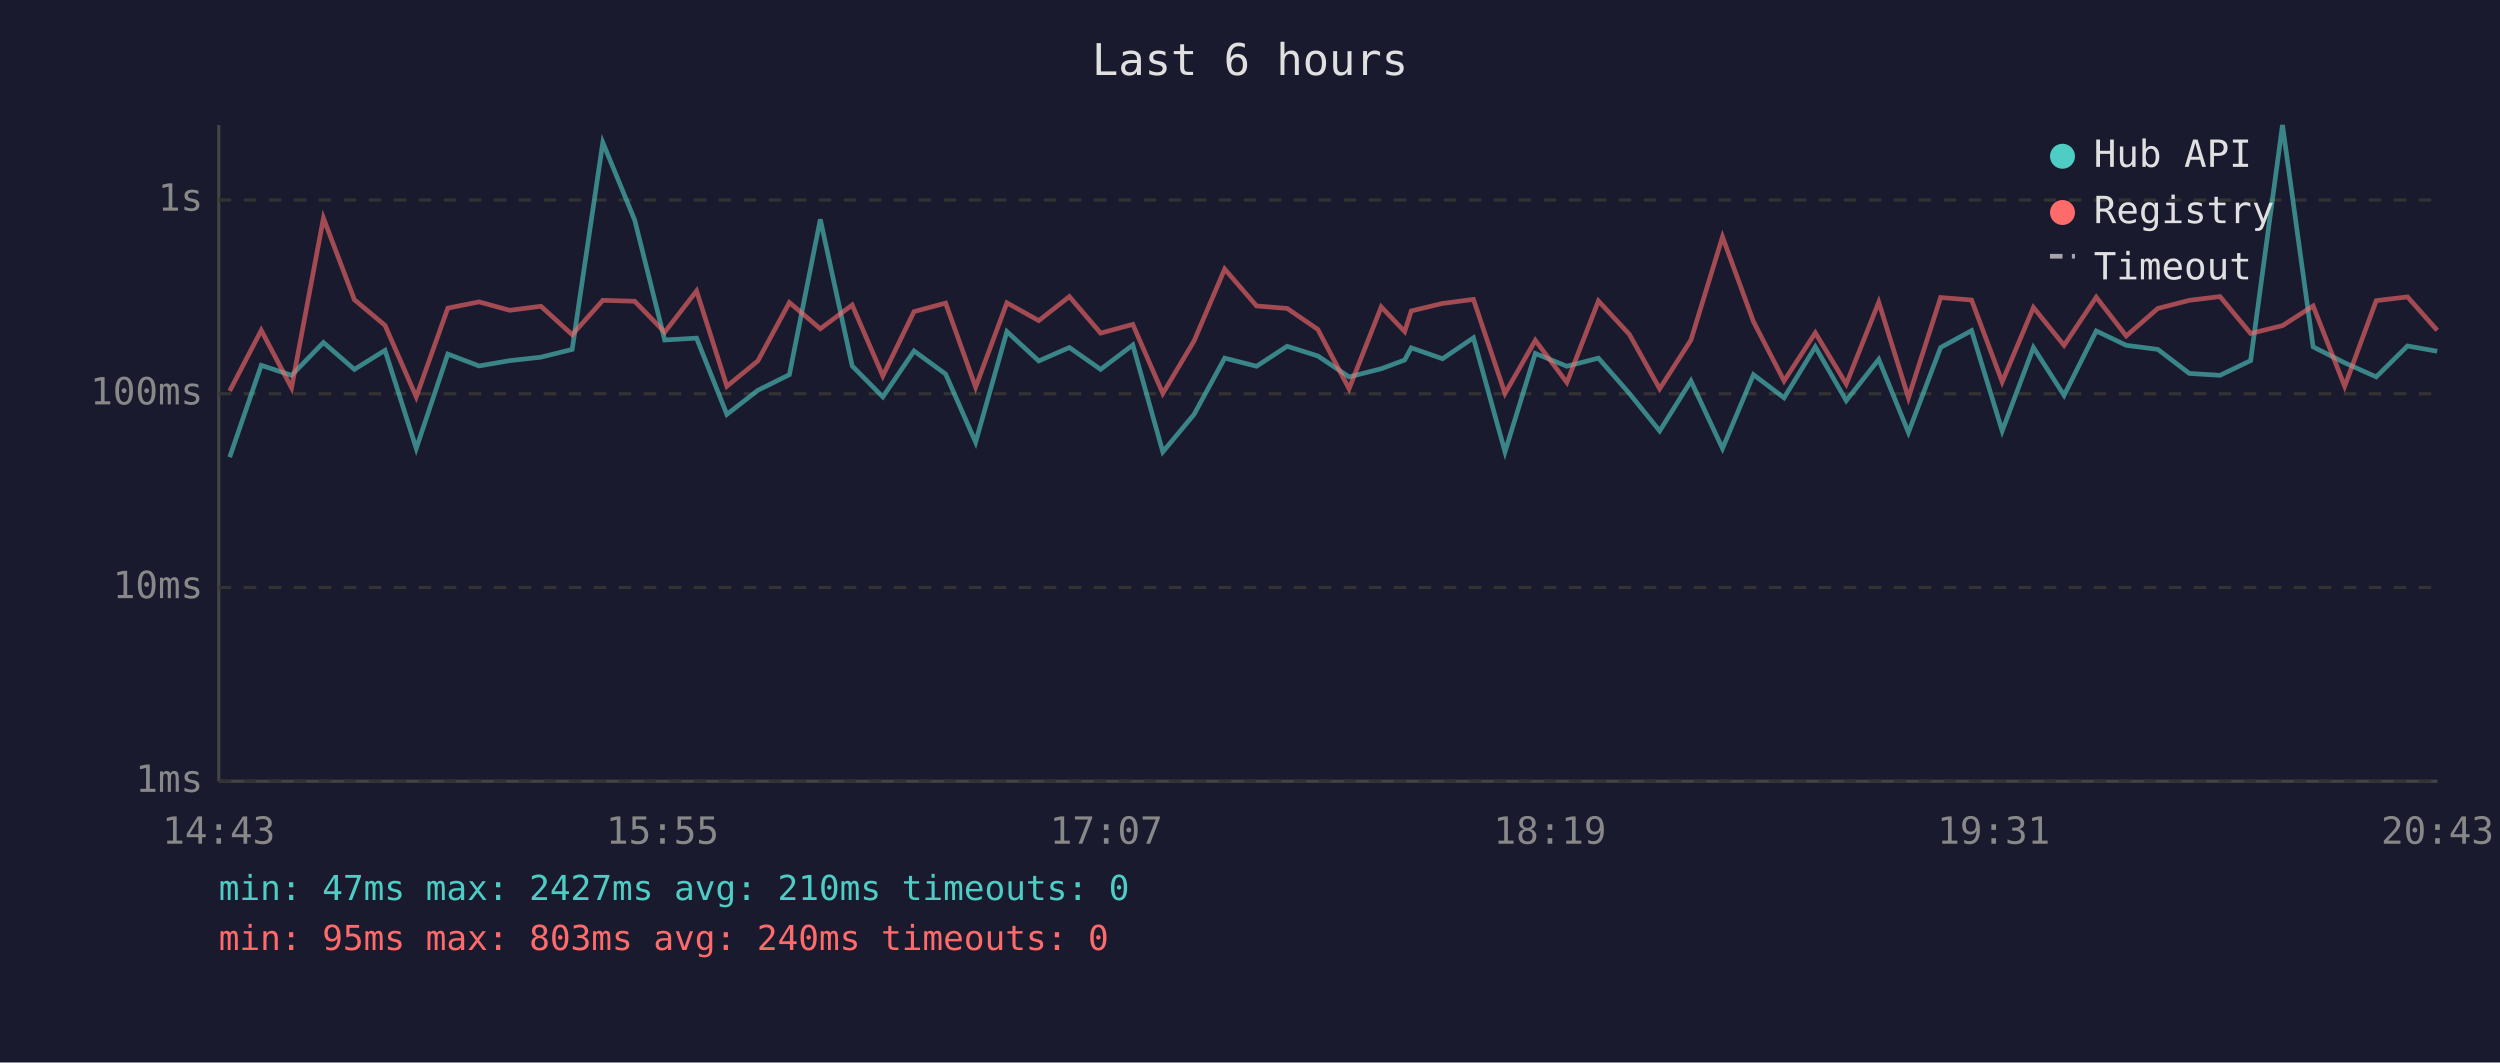
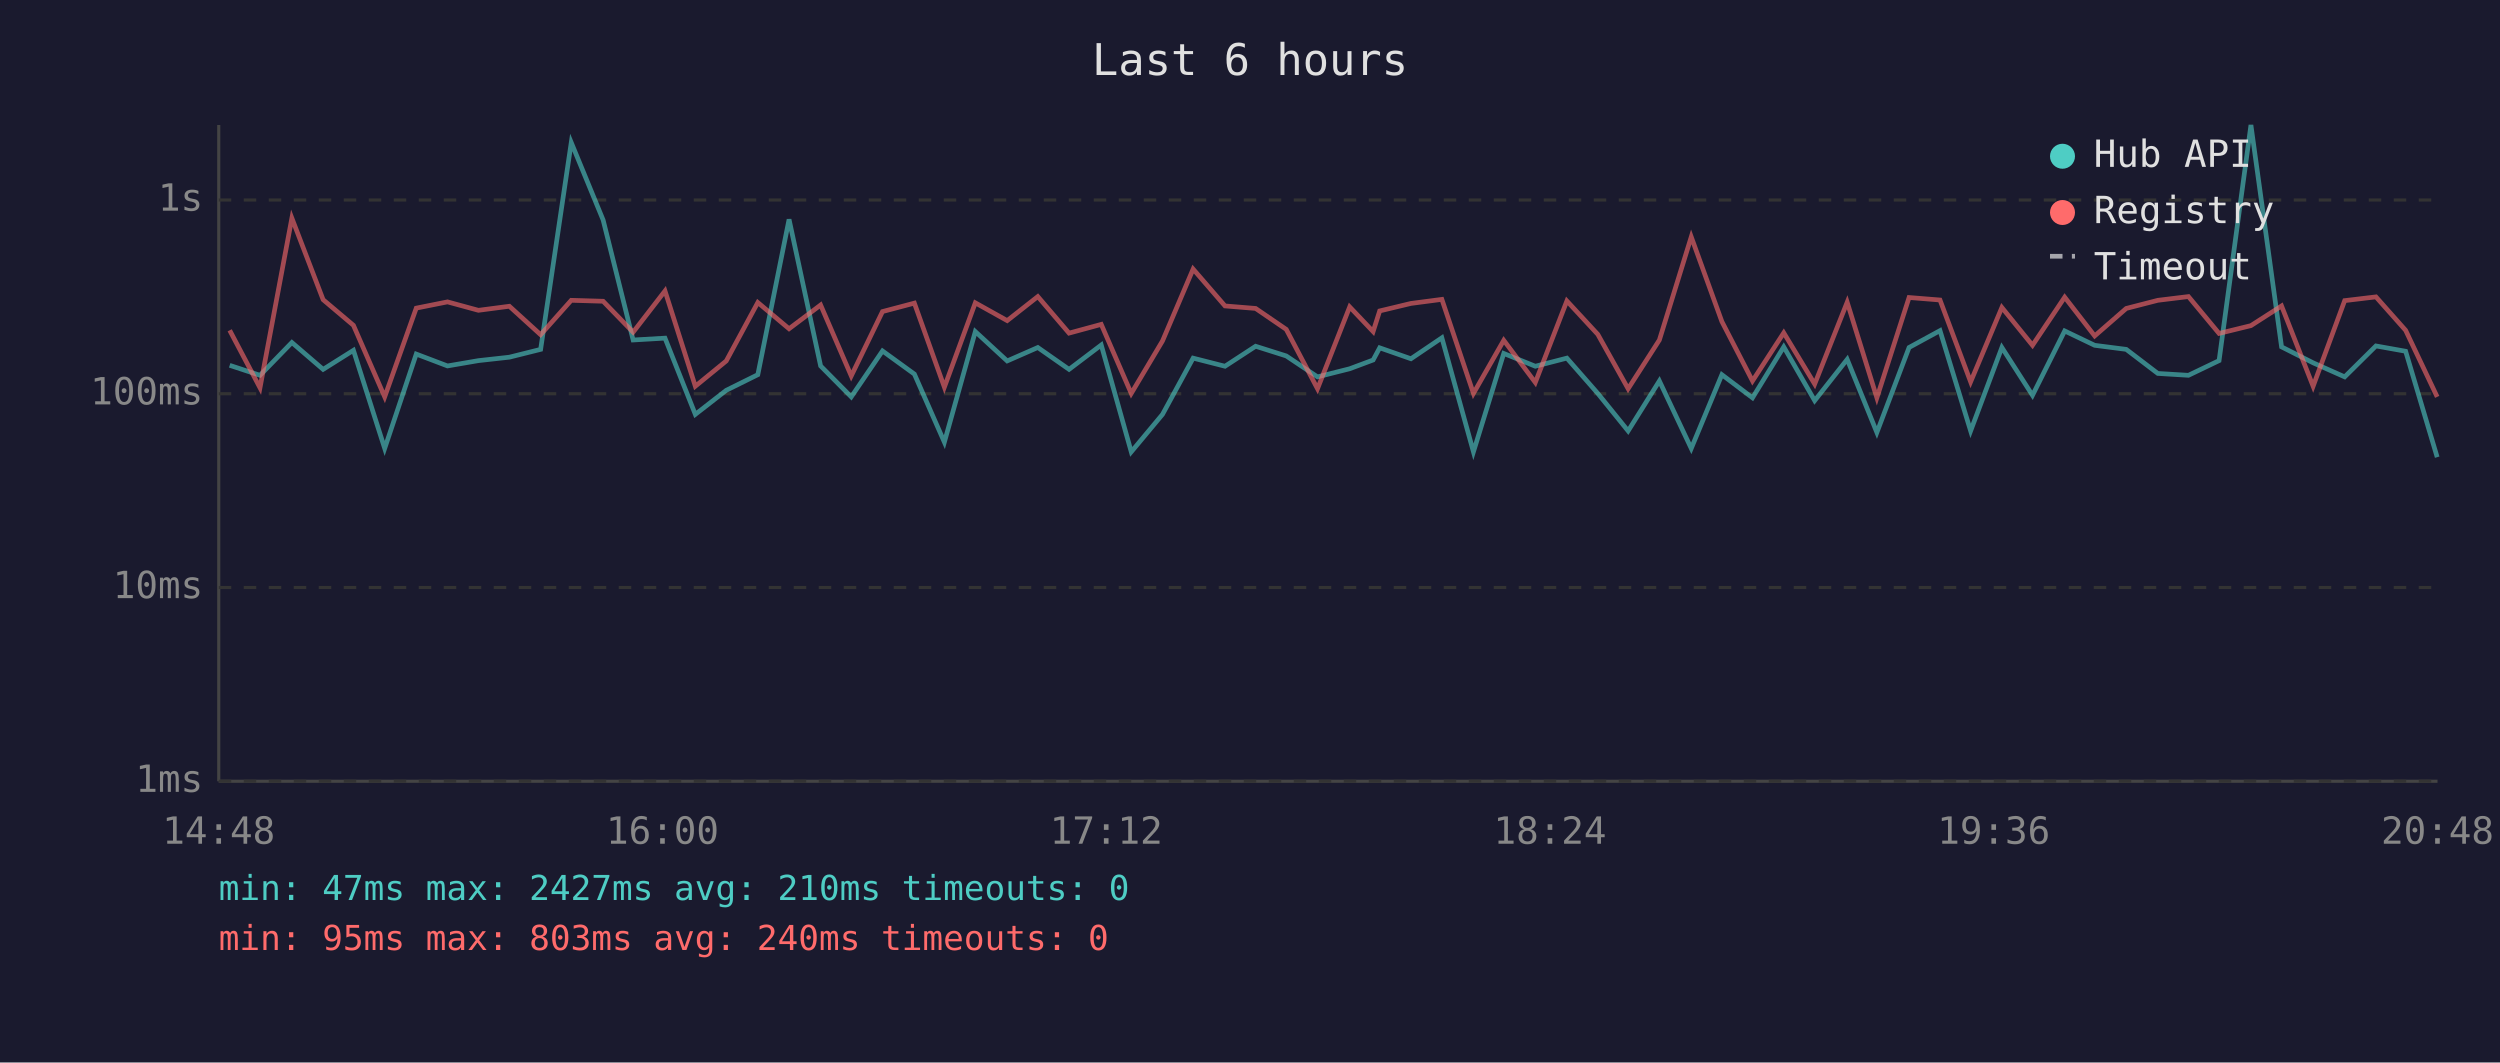
<svg xmlns="http://www.w3.org/2000/svg" viewBox="0 0 800 340" font-family="monospace" font-size="12">
  <rect width="800" height="340" fill="#1a1a2e" />
  <text x="400" y="24" fill="#e0e0e0" font-size="14" text-anchor="middle">Last 6 hours</text>
  <line x1="70" y1="40" x2="70" y2="250" stroke="#444" stroke-width="1" />
  <line x1="70" y1="250" x2="780" y2="250" stroke="#444" stroke-width="1" />
  <line x1="70" y1="250" x2="780" y2="250" stroke="#333" stroke-width="1" stroke-dasharray="4" />
  <text x="65" y="250" fill="#888" text-anchor="end" dominant-baseline="middle">1ms</text>
  <line x1="70" y1="188" x2="780" y2="188" stroke="#333" stroke-width="1" stroke-dasharray="4" />
  <text x="65" y="188" fill="#888" text-anchor="end" dominant-baseline="middle">10ms</text>
  <line x1="70" y1="126" x2="780" y2="126" stroke="#333" stroke-width="1" stroke-dasharray="4" />
  <text x="65" y="126" fill="#888" text-anchor="end" dominant-baseline="middle">100ms</text>
  <line x1="70" y1="64" x2="780" y2="64" stroke="#333" stroke-width="1" stroke-dasharray="4" />
  <text x="65" y="64" fill="#888" text-anchor="end" dominant-baseline="middle">1s</text>
-   <text x="70" y="270" fill="#888" text-anchor="middle">14:43</text>
-   <text x="212" y="270" fill="#888" text-anchor="middle">15:55</text>
-   <text x="354" y="270" fill="#888" text-anchor="middle">17:07</text>
-   <text x="496" y="270" fill="#888" text-anchor="middle">18:19</text>
-   <text x="638" y="270" fill="#888" text-anchor="middle">19:31</text>
-   <text x="780" y="270" fill="#888" text-anchor="middle">20:43</text>
-   <polyline points="73.5,146.3 83.6,116.9 93.3,120.1 103.5,109.6 113.4,118.2 123.2,112.1 133.2,143.5 143.3,113.3 153.3,117.1 163.1,115.4 173.1,114.3 183.1,111.8 192.9,45.6 203.1,70.4 212.7,108.8 222.9,108.2 232.6,132.6 242.5,124.9 252.6,119.9 262.5,70.2 272.7,117.1 282.5,127.0 292.5,112.3 302.6,119.7 312.2,141.5 322.2,106.1 332.4,115.5 342.2,111.2 352.2,118.2 362.5,110.4 372.1,144.6 382.1,132.6 391.9,114.6 402.1,117.2 411.9,110.8 421.7,113.9 431.7,120.6 442.0,118.0 449.5,115.2 451.6,111.3 461.6,114.8 471.5,108.1 481.6,144.6 491.3,113.1 501.4,117.2 511.5,114.6 521.4,125.9 531.1,137.9 541.1,121.9 551.2,143.5 561.1,119.9 570.9,127.3 580.9,111.0 590.8,128.2 601.2,115.0 610.7,138.4 621.0,111.2 630.9,105.8 640.7,137.9 650.7,111.2 660.5,126.5 670.8,105.9 680.4,110.5 690.5,111.8 700.6,119.5 710.4,120.1 720.2,115.4 730.4,40.0 740.2,111.0 750.3,116.1 760.4,120.6 770.4,110.7 779.9,112.4" fill="none" stroke="#4ecdc4" stroke-width="1.5" opacity="0.6" />
-   <polyline points="73.5,125.1 83.6,105.7 93.3,124.1 103.5,69.8 113.4,95.9 123.2,104.1 133.2,127.0 143.3,98.6 153.3,96.6 163.1,99.3 173.1,98.0 183.1,107.1 192.9,96.1 203.1,96.4 212.7,106.3 222.9,93.1 232.6,123.6 242.5,115.5 252.6,96.8 262.5,105.2 272.7,97.6 282.5,120.3 292.5,99.7 302.6,97.0 312.2,123.9 322.2,96.9 332.4,102.6 342.2,94.9 352.2,106.6 362.5,103.8 372.1,125.9 382.1,109.1 391.9,86.1 402.1,97.9 411.9,98.7 421.7,105.4 431.7,124.4 442.0,98.2 449.5,106.1 451.6,99.5 461.6,97.1 471.5,95.8 481.6,125.9 491.3,108.9 501.4,122.4 511.5,96.3 521.4,107.0 531.1,124.4 541.1,108.8 551.2,75.8 561.1,102.9 570.9,121.9 580.9,106.5 590.8,122.9 601.2,96.7 610.7,127.3 621.0,95.2 630.9,96.0 640.7,122.2 650.7,98.4 660.5,110.5 670.8,95.1 680.4,107.5 690.5,98.7 700.6,96.1 710.4,94.9 720.2,106.7 730.4,104.2 740.2,97.9 750.3,123.6 760.4,96.2 770.4,95.0 779.9,105.7" fill="none" stroke="#ff6b6b" stroke-width="1.5" opacity="0.6" />
+   <text x="70" y="270" fill="#888" text-anchor="middle">14:48</text>
+   <text x="212" y="270" fill="#888" text-anchor="middle">16:00</text>
+   <text x="354" y="270" fill="#888" text-anchor="middle">17:12</text>
+   <text x="496" y="270" fill="#888" text-anchor="middle">18:24</text>
+   <text x="638" y="270" fill="#888" text-anchor="middle">19:36</text>
+   <text x="780" y="270" fill="#888" text-anchor="middle">20:48</text>
+   <polyline points="73.5,116.9 83.2,120.1 93.4,109.6 103.4,118.2 113.1,112.1 123.1,143.5 133.2,113.3 143.2,117.1 153.1,115.4 163.0,114.3 173.0,111.8 182.8,45.6 193.0,70.4 202.6,108.8 212.8,108.2 222.5,132.6 232.4,124.9 242.5,119.9 252.5,70.2 262.6,117.1 272.4,127.0 282.4,112.3 292.6,119.7 302.2,141.5 312.1,106.1 322.3,115.5 332.1,111.2 342.1,118.2 352.4,110.4 362.0,144.6 372.0,132.6 381.8,114.6 392.0,117.2 401.8,110.8 411.6,113.9 421.6,120.6 431.9,118.0 439.4,115.2 441.5,111.3 451.5,114.8 461.4,108.1 471.5,144.6 481.2,113.1 491.3,117.2 501.4,114.6 511.3,125.9 521.0,137.9 531.0,121.9 541.2,143.5 551.0,119.9 560.8,127.3 570.8,111.0 580.7,128.2 591.1,115.0 600.6,138.4 610.9,111.2 620.8,105.8 630.6,137.9 640.6,111.2 650.4,126.5 660.7,105.9 670.3,110.5 680.4,111.8 690.5,119.5 700.3,120.1 710.1,115.4 720.3,40.0 730.1,111.0 740.2,116.1 750.3,120.6 760.3,110.7 769.8,112.4 779.9,146.3" fill="none" stroke="#4ecdc4" stroke-width="1.5" opacity="0.6" />
+   <polyline points="73.5,105.7 83.2,124.1 93.4,69.8 103.4,95.9 113.1,104.1 123.1,127.0 133.2,98.6 143.2,96.6 153.1,99.3 163.0,98.0 173.0,107.1 182.8,96.1 193.0,96.4 202.6,106.3 212.8,93.1 222.5,123.6 232.4,115.5 242.5,96.8 252.5,105.2 262.6,97.6 272.4,120.3 282.4,99.7 292.6,97.0 302.2,123.9 312.1,96.9 322.3,102.6 332.1,94.9 342.1,106.6 352.4,103.8 362.0,125.9 372.0,109.1 381.8,86.1 392.0,97.9 401.8,98.7 411.6,105.4 421.6,124.4 431.9,98.2 439.4,106.1 441.5,99.5 451.5,97.1 461.4,95.8 471.5,125.9 481.2,108.9 491.3,122.4 501.4,96.3 511.3,107.0 521.0,124.4 531.0,108.8 541.2,75.8 551.0,102.9 560.8,121.9 570.8,106.5 580.7,122.9 591.1,96.7 600.6,127.3 610.9,95.2 620.8,96.0 630.6,122.2 640.6,98.4 650.4,110.5 660.7,95.1 670.3,107.5 680.4,98.7 690.5,96.1 700.3,94.9 710.1,106.7 720.3,104.2 730.1,97.9 740.2,123.6 750.3,96.2 760.3,95.0 769.8,105.7 779.9,127.0" fill="none" stroke="#ff6b6b" stroke-width="1.5" opacity="0.6" />
  <circle cx="660" cy="50" r="4" fill="#4ecdc4" />
  <text x="670" y="50" fill="#e0e0e0" dominant-baseline="middle">Hub API</text>
  <circle cx="660" cy="68" r="4" fill="#ff6b6b" />
  <text x="670" y="68" fill="#e0e0e0" dominant-baseline="middle">Registry</text>
  <line x1="656" y1="82" x2="664" y2="82" stroke="#e0e0e0" stroke-width="1.5" stroke-dasharray="4,3" opacity="0.7" />
  <text x="670" y="86" fill="#e0e0e0" dominant-baseline="middle">Timeout</text>
  <text x="70" y="288" fill="#4ecdc4" font-size="11">min: 47ms  max: 2427ms  avg: 210ms  timeouts: 0</text>
  <text x="70" y="304" fill="#ff6b6b" font-size="11">min: 95ms  max: 803ms  avg: 240ms  timeouts: 0</text>
</svg>
